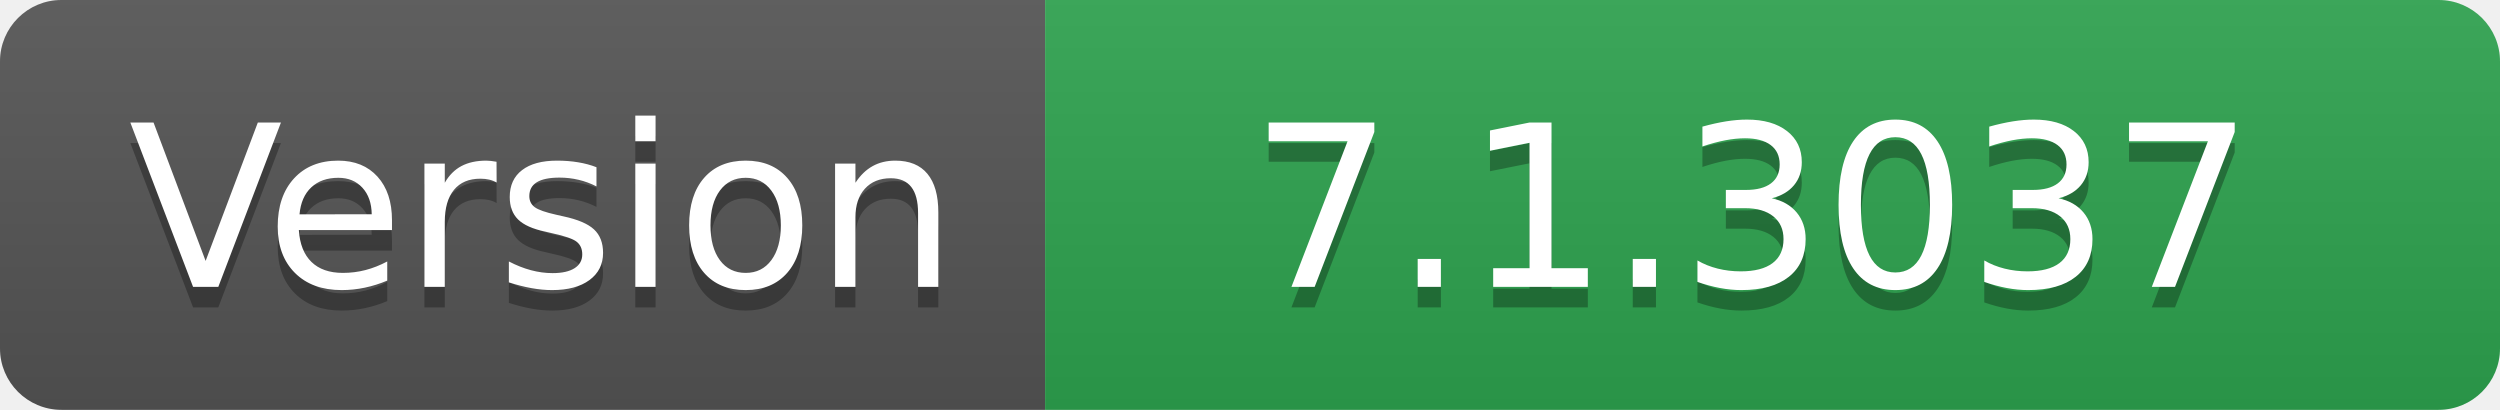
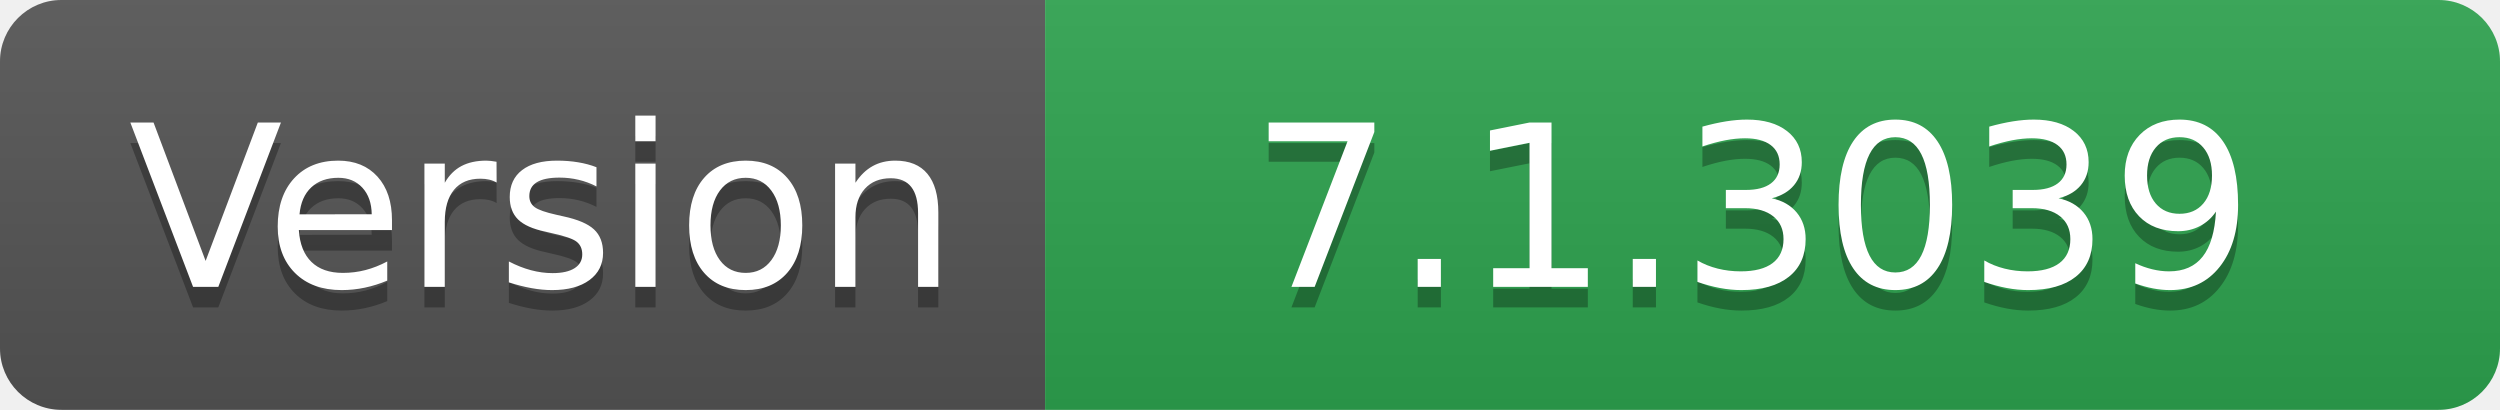
- <svg xmlns="http://www.w3.org/2000/svg" width="122" height="20" role="img" aria-label="Version: 7.1.3037">
+ <svg xmlns="http://www.w3.org/2000/svg" width="122" height="20" role="img" aria-label="Version: 7.1.3039">
  <linearGradient id="s" x2="0" y2="100%">
    <stop offset="0" stop-color="#bbb" stop-opacity=".1" />
    <stop offset="1" stop-opacity=".1" />
  </linearGradient>
  <clipPath id="r">
    <rect width="122" height="20" rx="3" fill="#fff" />
  </clipPath>
  <g clip-path="url(#r)">
    <rect width="51" height="20" fill="#555" />
    <rect x="51" width="71" height="20" fill="#2ea44f" />
    <rect width="122" height="20" fill="url(#s)" />
  </g>
  <g fill="#fff" text-anchor="middle" font-family="Verdana,Geneva,DejaVu Sans,sans-serif" text-rendering="geometricPrecision" font-size="110">
    <text aria-hidden="true" x="265" y="150" fill="#010101" fill-opacity=".3" transform="scale(.1)" textLength="410">Version</text>
    <text x="265" y="140" transform="scale(.1)" fill="#fff" textLength="410">Version</text>
-     <text aria-hidden="true" x="855" y="150" fill="#010101" fill-opacity=".3" transform="scale(.1)" textLength="610">7.1.3037</text>
-     <text x="855" y="140" transform="scale(.1)" fill="#fff" textLength="610">7.1.3037</text>
+     <text aria-hidden="true" x="855" y="150" fill="#010101" fill-opacity=".3" transform="scale(.1)" textLength="610">7.1.3039</text>
+     <text x="855" y="140" transform="scale(.1)" fill="#fff" textLength="610">7.1.3039</text>
  </g>
</svg>
